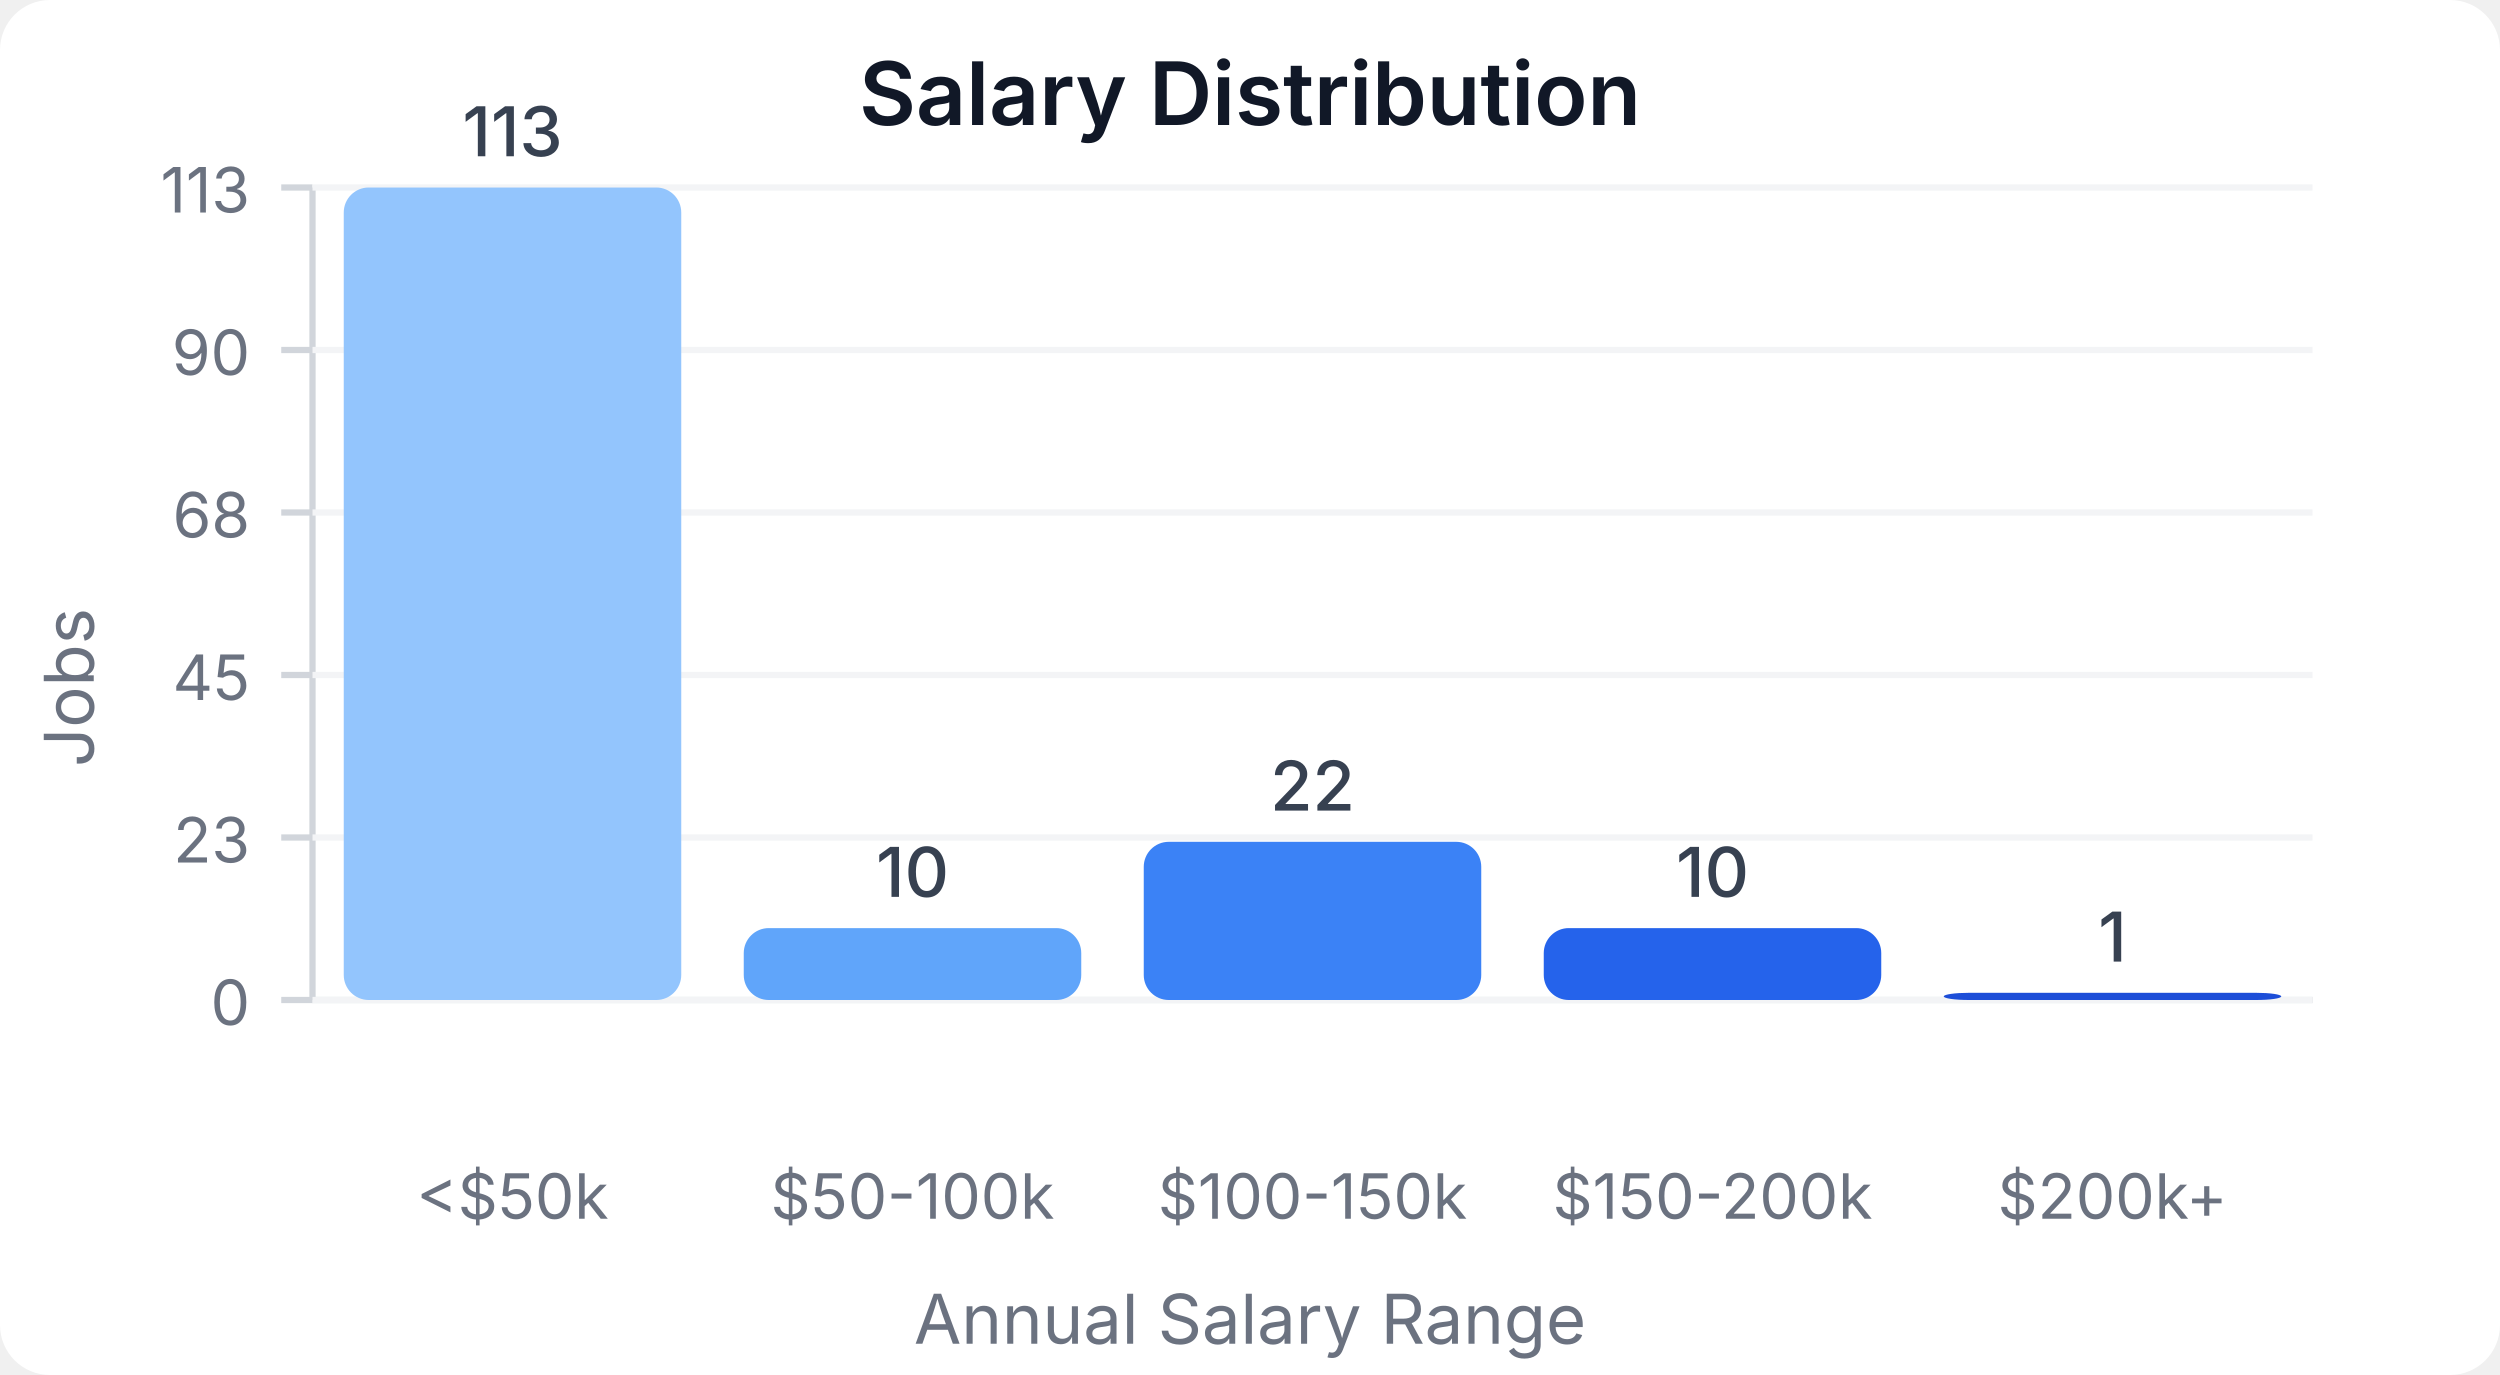
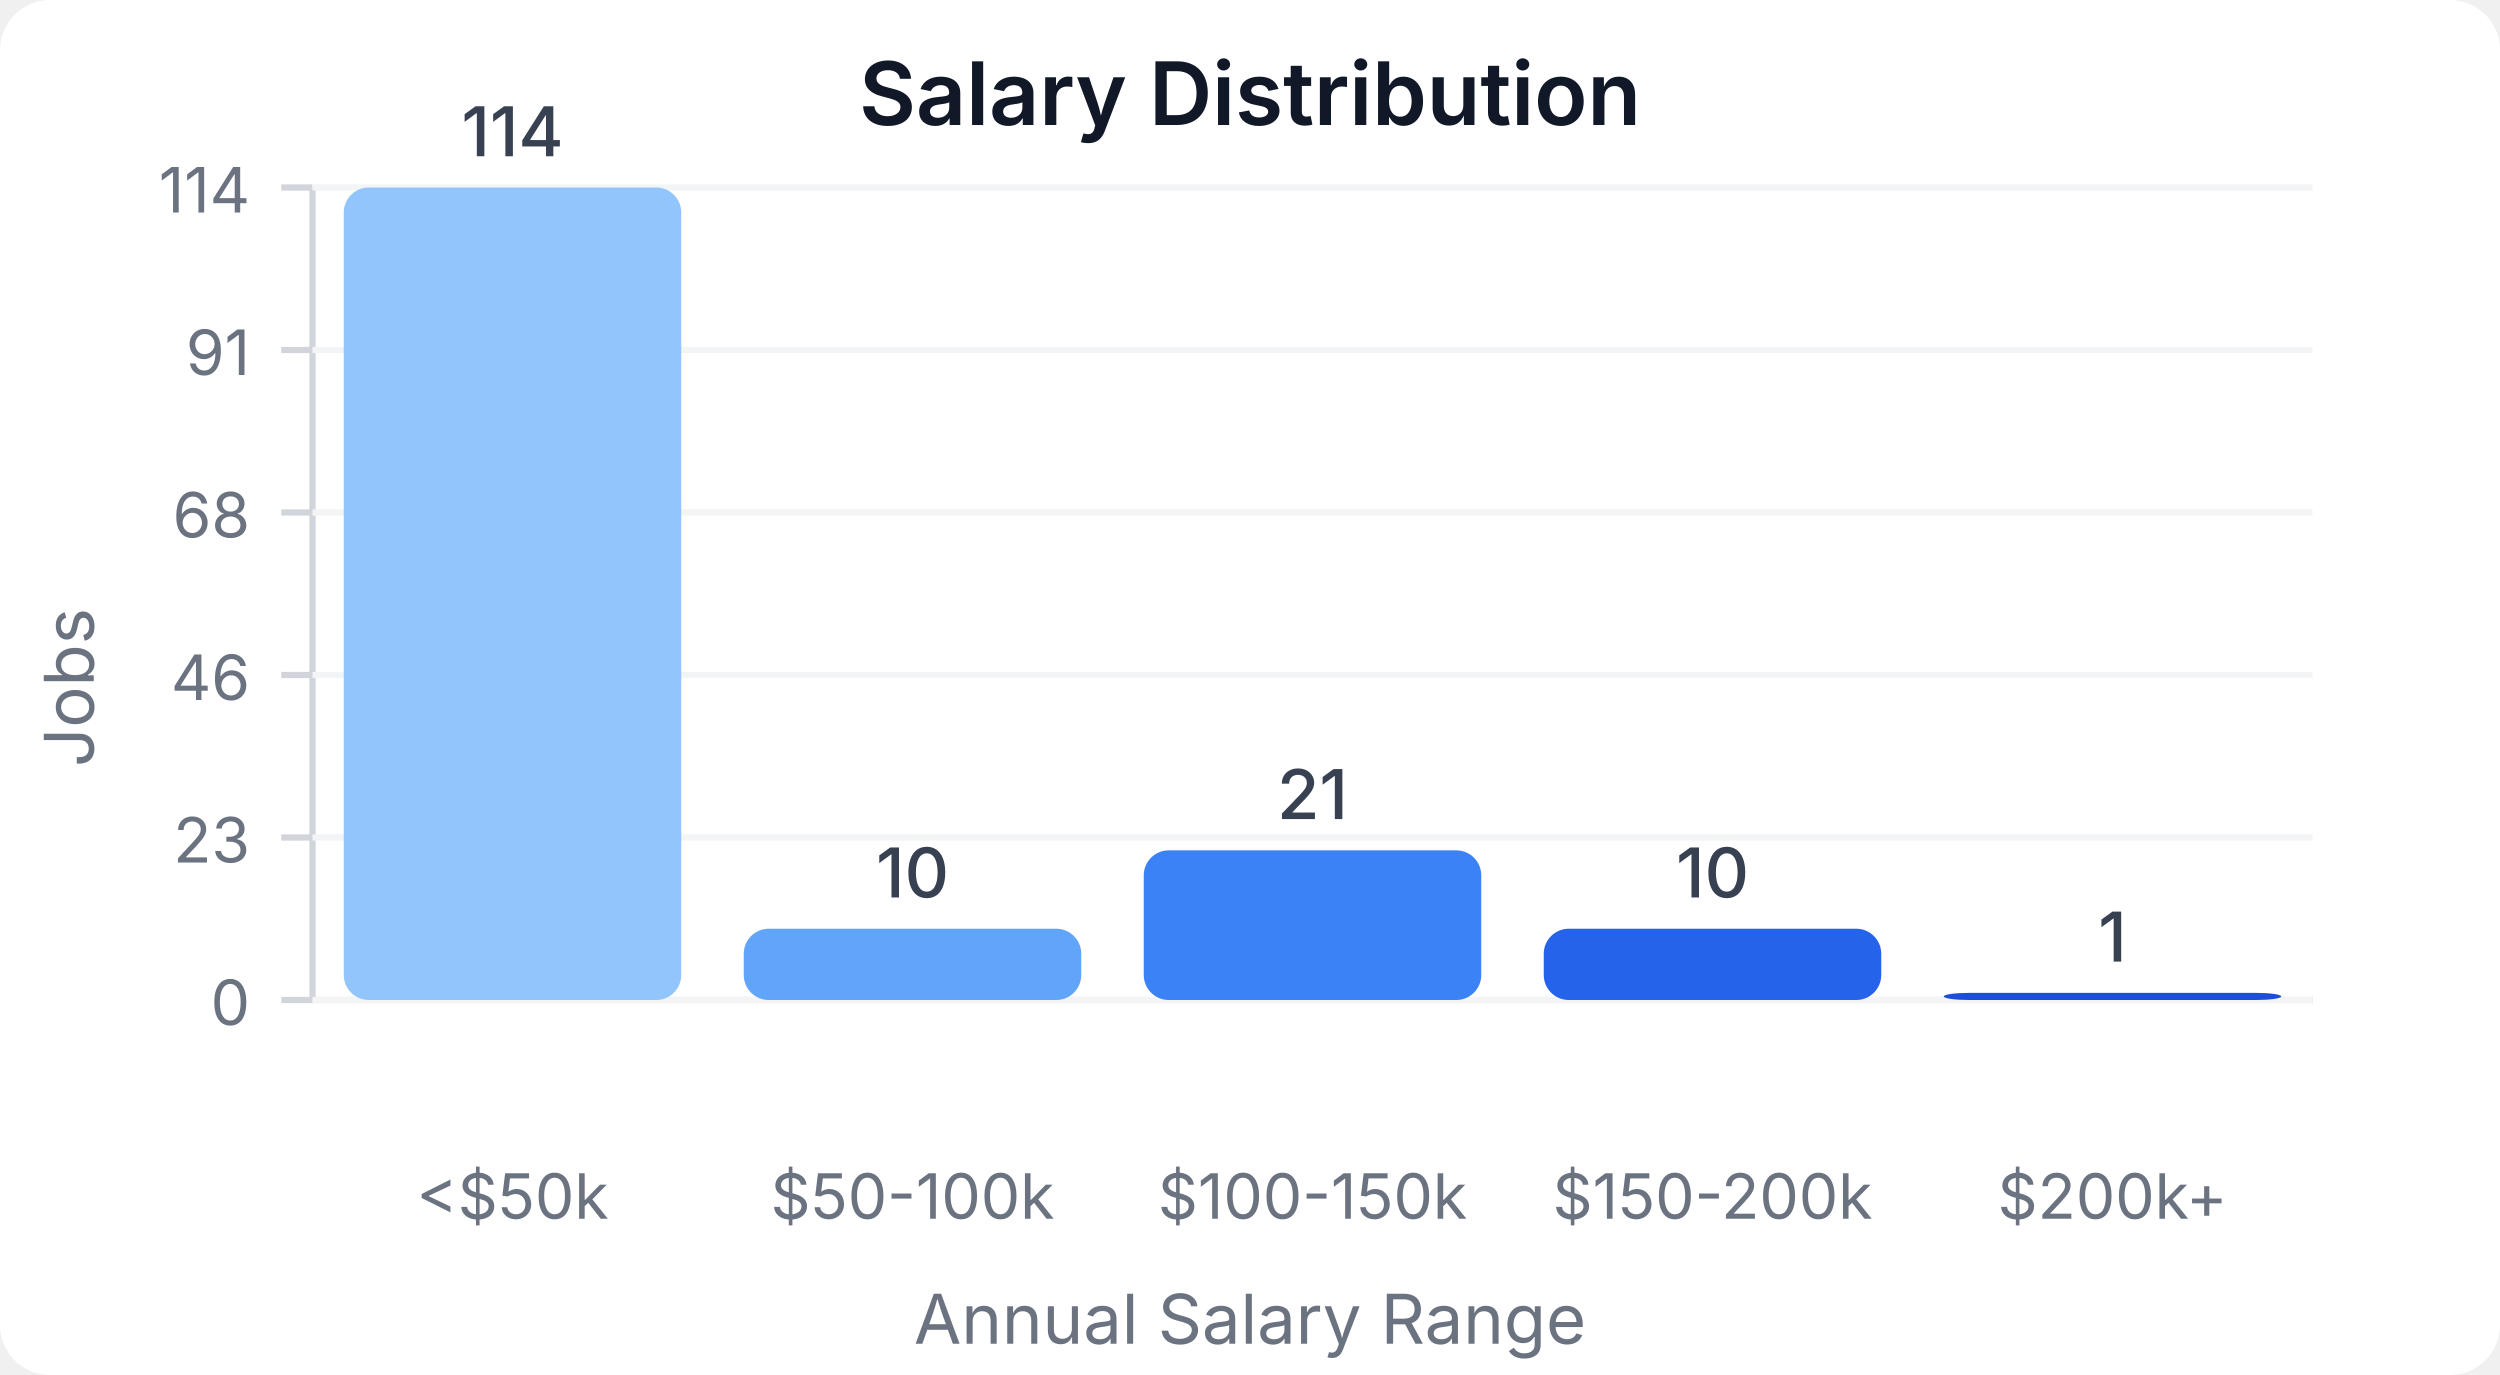
<svg xmlns="http://www.w3.org/2000/svg" width="400" height="220" viewBox="0 0 400 220">
  <style>
    text { font-family: system-ui, -apple-system, sans-serif; }
  </style>
  <rect width="400" height="220" fill="#ffffff" rx="8" />
  <text x="200" y="20" text-anchor="middle" font-size="14" font-weight="600" fill="#111827">Salary Distribution</text>
  <line x1="50" y1="30" x2="50" y2="160" stroke="#d1d5db" stroke-width="1" />
  <line x1="50" y1="160" x2="370" y2="160" stroke="#d1d5db" stroke-width="1" />
  <line x1="45" y1="160" x2="50" y2="160" stroke="#d1d5db" stroke-width="1" />
  <text x="40" y="164" text-anchor="end" font-size="10" fill="#6b7280">0</text>
  <line x1="50" y1="160" x2="370" y2="160" stroke="#f3f4f6" stroke-width="1" />
  <line x1="45" y1="134" x2="50" y2="134" stroke="#d1d5db" stroke-width="1" />
  <text x="40" y="138" text-anchor="end" font-size="10" fill="#6b7280">23</text>
  <line x1="50" y1="134" x2="370" y2="134" stroke="#f3f4f6" stroke-width="1" />
  <line x1="45" y1="108" x2="50" y2="108" stroke="#d1d5db" stroke-width="1" />
-   <text x="40" y="112" text-anchor="end" font-size="10" fill="#6b7280">45</text>
+   <text x="40" y="112" text-anchor="end" font-size="10" fill="#6b7280">46</text>
  <line x1="50" y1="108" x2="370" y2="108" stroke="#f3f4f6" stroke-width="1" />
  <line x1="45" y1="82" x2="50" y2="82" stroke="#d1d5db" stroke-width="1" />
  <text x="40" y="86" text-anchor="end" font-size="10" fill="#6b7280">68</text>
  <line x1="50" y1="82" x2="370" y2="82" stroke="#f3f4f6" stroke-width="1" />
  <line x1="45" y1="56" x2="50" y2="56" stroke="#d1d5db" stroke-width="1" />
-   <text x="40" y="60" text-anchor="end" font-size="10" fill="#6b7280">90</text>
+   <text x="40" y="60" text-anchor="end" font-size="10" fill="#6b7280">91</text>
  <line x1="50" y1="56" x2="370" y2="56" stroke="#f3f4f6" stroke-width="1" />
  <line x1="45" y1="30" x2="50" y2="30" stroke="#d1d5db" stroke-width="1" />
-   <text x="40" y="34" text-anchor="end" font-size="10" fill="#6b7280">113</text>
+   <text x="40" y="34" text-anchor="end" font-size="10" fill="#6b7280">114</text>
  <line x1="50" y1="30" x2="370" y2="30" stroke="#f3f4f6" stroke-width="1" />
  <rect x="55" y="30" width="54" height="130" fill="#93c5fd" rx="4" />
-   <text x="82" y="25" text-anchor="middle" font-size="11" fill="#374151" font-weight="500">113</text>
+   <text x="82" y="25" text-anchor="middle" font-size="11" fill="#374151" font-weight="500">114</text>
  <text x="82" y="195" text-anchor="middle" font-size="10" fill="#6b7280">&lt;$50k</text>
-   <rect x="119" y="148.496" width="54" height="11.504" fill="#60a5fa" rx="4" />
-   <text x="146" y="143.496" text-anchor="middle" font-size="11" fill="#374151" font-weight="500">10</text>
+   <rect x="119" y="148.596" width="54" height="11.404" fill="#60a5fa" rx="4" />
+   <text x="146" y="143.596" text-anchor="middle" font-size="11" fill="#374151" font-weight="500">10</text>
  <text x="146" y="195" text-anchor="middle" font-size="10" fill="#6b7280">$50-100k</text>
-   <rect x="183" y="134.69" width="54" height="25.31" fill="#3b82f6" rx="4" />
-   <text x="210" y="129.69" text-anchor="middle" font-size="11" fill="#374151" font-weight="500">22</text>
+   <rect x="183" y="136.053" width="54" height="23.947" fill="#3b82f6" rx="4" />
+   <text x="210" y="131.053" text-anchor="middle" font-size="11" fill="#374151" font-weight="500">21</text>
  <text x="210" y="195" text-anchor="middle" font-size="10" fill="#6b7280">$100-150k</text>
-   <rect x="247" y="148.496" width="54" height="11.504" fill="#2563eb" rx="4" />
-   <text x="274" y="143.496" text-anchor="middle" font-size="11" fill="#374151" font-weight="500">10</text>
+   <rect x="247" y="148.596" width="54" height="11.404" fill="#2563eb" rx="4" />
+   <text x="274" y="143.596" text-anchor="middle" font-size="11" fill="#374151" font-weight="500">10</text>
  <text x="274" y="195" text-anchor="middle" font-size="10" fill="#6b7280">$150-200k</text>
-   <rect x="311" y="158.85" width="54" height="1.15" fill="#1d4ed8" rx="4" />
-   <text x="338" y="153.85" text-anchor="middle" font-size="11" fill="#374151" font-weight="500">1</text>
+   <rect x="311" y="158.86" width="54" height="1.14" fill="#1d4ed8" rx="4" />
+   <text x="338" y="153.86" text-anchor="middle" font-size="11" fill="#374151" font-weight="500">1</text>
  <text x="338" y="195" text-anchor="middle" font-size="10" fill="#6b7280">$200k+</text>
  <text x="15" y="110" text-anchor="middle" font-size="11" fill="#6b7280" transform="rotate(-90, 15, 110)">Jobs</text>
  <text x="200" y="215" text-anchor="middle" font-size="11" fill="#6b7280">Annual Salary Range</text>
</svg>
